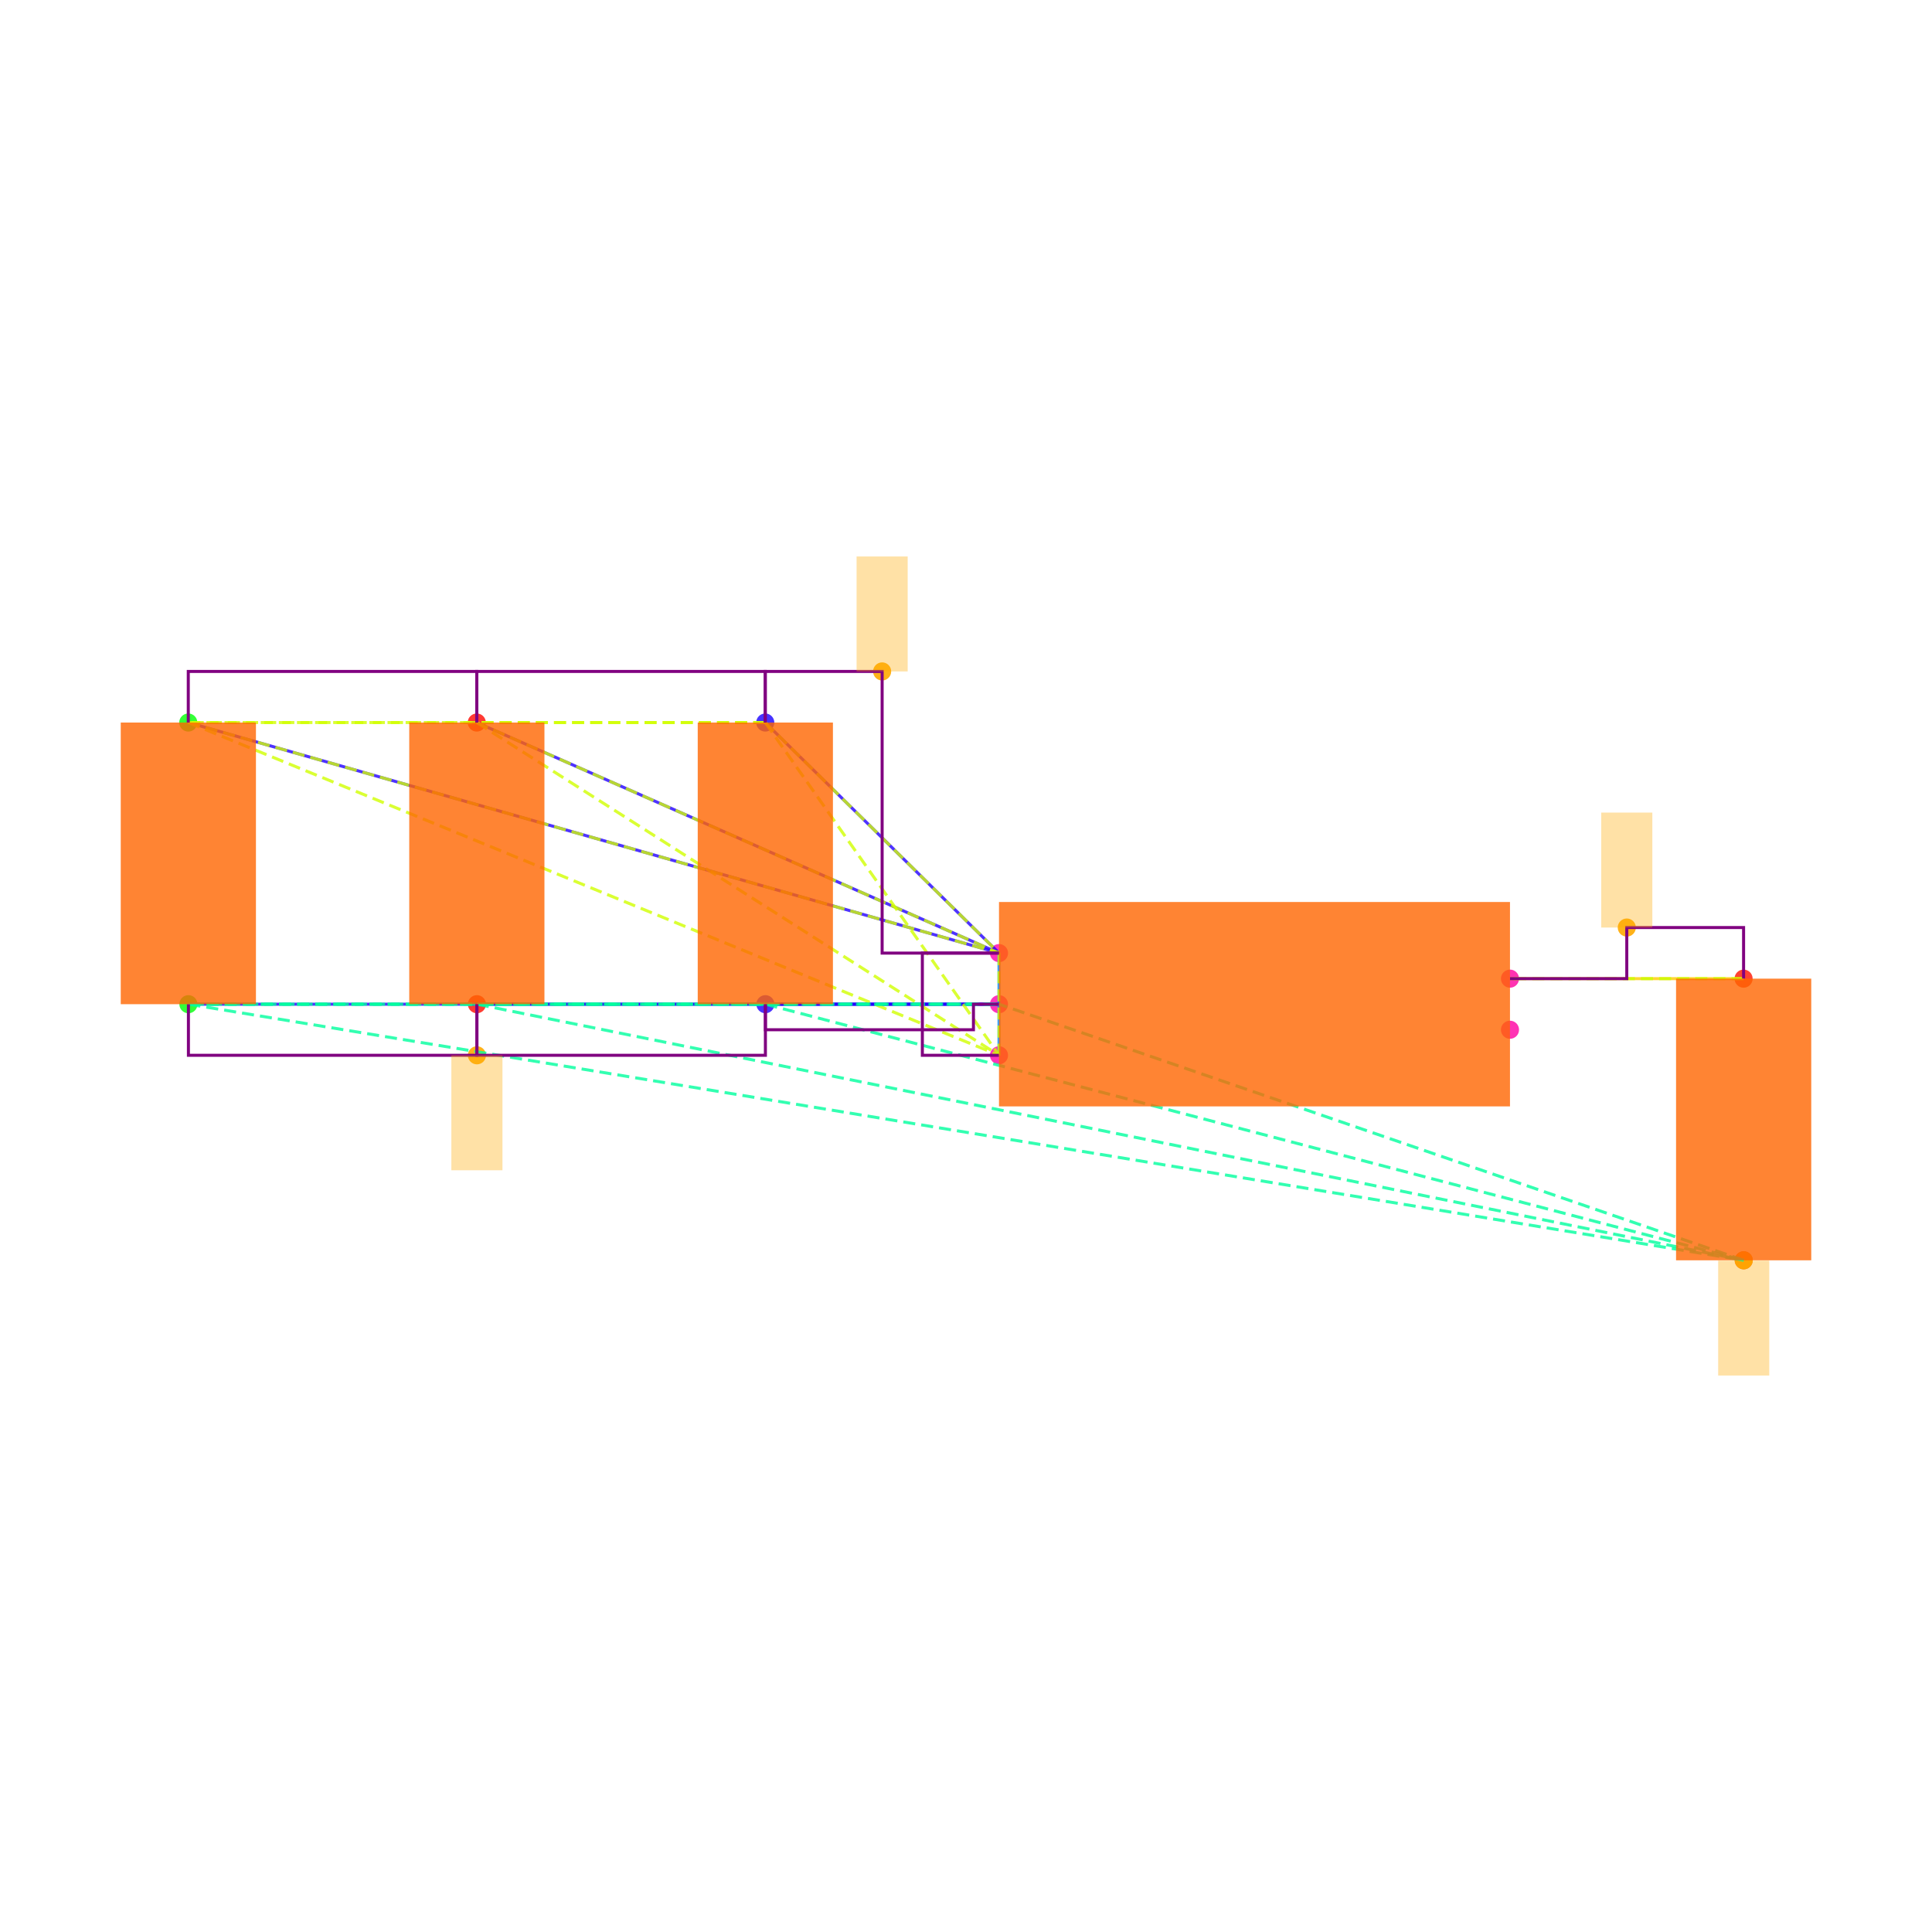
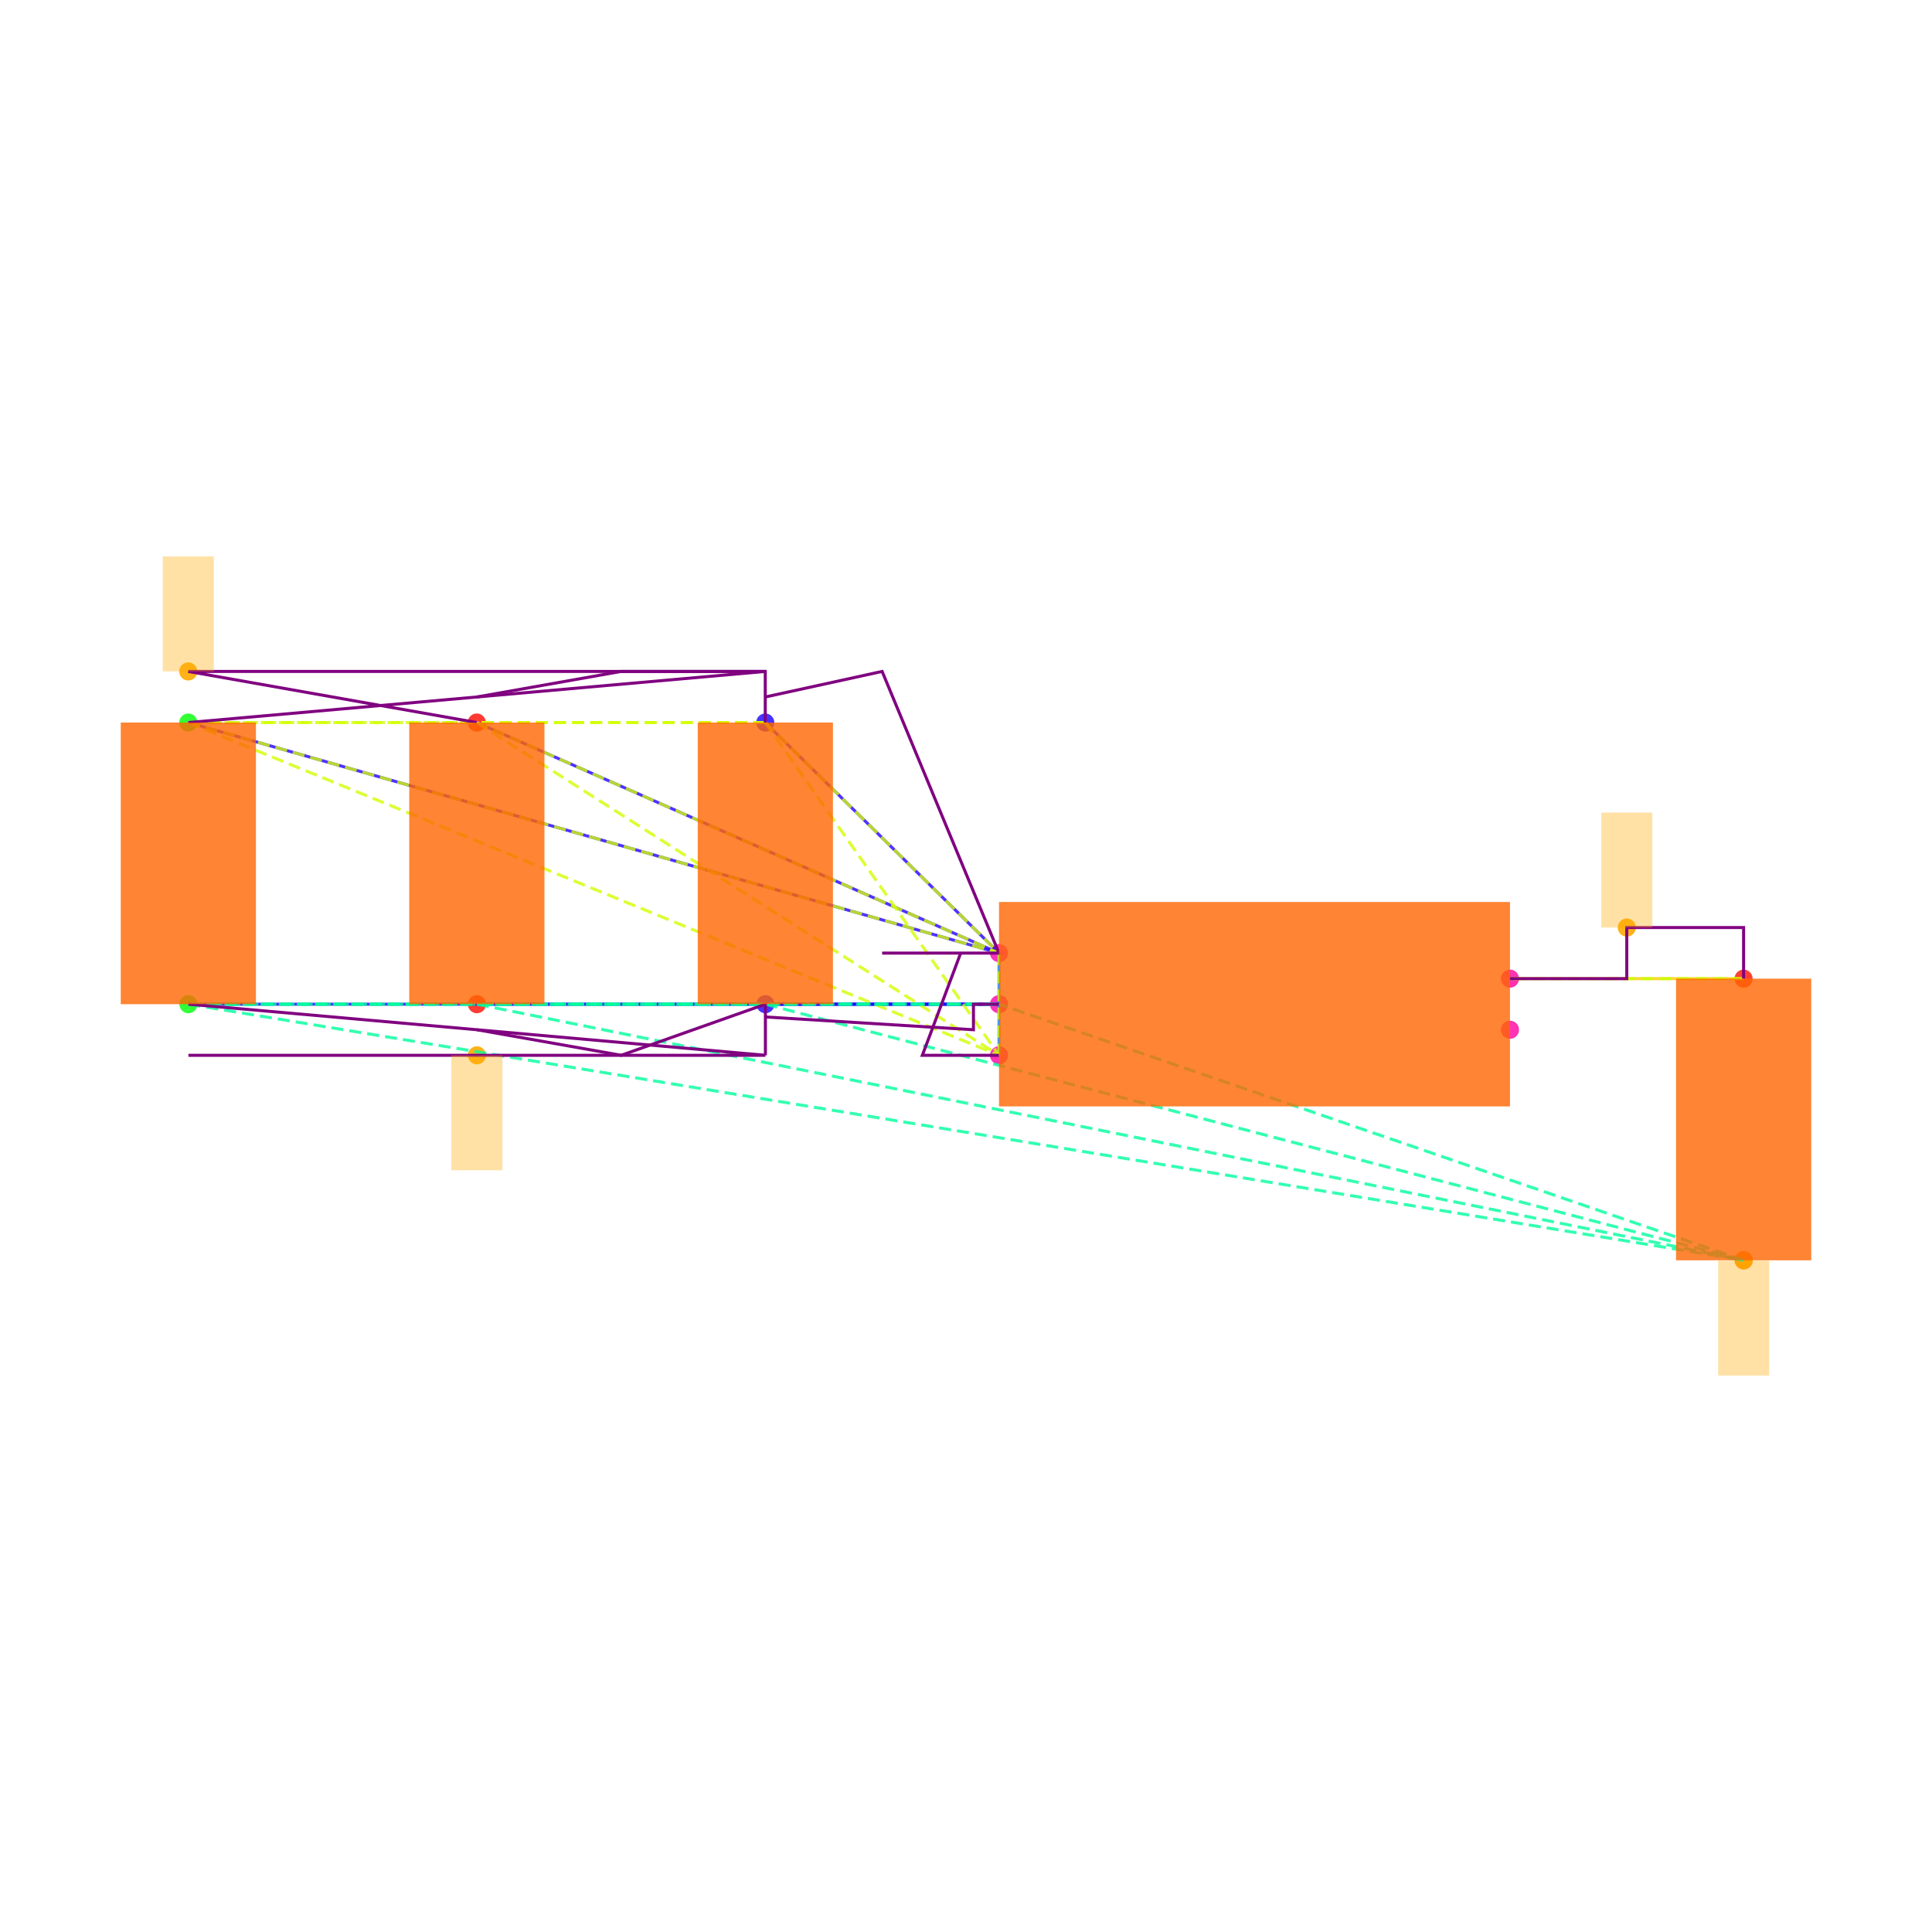
<svg xmlns="http://www.w3.org/2000/svg" width="640" height="640" viewBox="0 0 640 640">
  <rect width="100%" height="100%" fill="white" />
  <g>
    <circle data-type="point" data-label="C6.1 y+" data-x="-1.9148566499999995" data-y="1.1024186000000005" cx="253.503" cy="239.35" r="3" fill="hsl(246, 100%, 50%, 0.8)" />
  </g>
  <g>
    <circle data-type="point" data-label="C6.2 y-" data-x="-1.9143099500000003" data-y="0" cx="253.55" cy="332.653" r="3" fill="hsl(247, 100%, 50%, 0.8)" />
  </g>
  <g>
    <circle data-type="point" data-label="C1.1 y+" data-x="-4.173189849999999" data-y="1.1024186000000002" cx="62.37" cy="239.35" r="3" fill="hsl(121, 100%, 50%, 0.8)" />
  </g>
  <g>
    <circle data-type="point" data-label="C1.2 y-" data-x="-4.17264315" data-y="-2.220446049250313e-16" cx="62.416" cy="332.653" r="3" fill="hsl(122, 100%, 50%, 0.8)" />
  </g>
  <g>
    <circle data-type="point" data-label="C2.1 y+" data-x="-3.0440232499999995" data-y="1.1024186000000002" cx="157.937" cy="239.35" r="3" fill="hsl(2, 100%, 50%, 0.8)" />
  </g>
  <g>
    <circle data-type="point" data-label="C2.2 y-" data-x="-3.0434765500000003" data-y="-2.220446049250313e-16" cx="157.983" cy="332.653" r="3" fill="hsl(3, 100%, 50%, 0.8)" />
  </g>
  <g>
    <circle data-type="point" data-label="C5.1 y+" data-x="1.9143099500000003" data-y="0.09999999999999964" cx="577.584" cy="324.189" r="3" fill="hsl(5, 100%, 50%, 0.8)" />
  </g>
  <g>
    <circle data-type="point" data-label="C5.2 y-" data-x="1.9148566499999995" data-y="-1.0024186000000008" cx="577.63" cy="417.492" r="3" fill="hsl(6, 100%, 50%, 0.8)" />
  </g>
  <g>
    <circle data-type="point" data-label="U1.1 x-" data-x="-1" data-y="0.2" cx="330.932" cy="315.726" r="3" fill="hsl(319, 100%, 50%, 0.8)" />
  </g>
  <g>
    <circle data-type="point" data-label="U1.2 x-" data-x="-1" data-y="0" cx="330.932" cy="332.653" r="3" fill="hsl(320, 100%, 50%, 0.8)" />
  </g>
  <g>
    <circle data-type="point" data-label="U1.3 x-" data-x="-1" data-y="-0.2" cx="330.932" cy="349.58" r="3" fill="hsl(321, 100%, 50%, 0.8)" />
  </g>
  <g>
    <circle data-type="point" data-label="U1.4 x+" data-x="1" data-y="-0.1" cx="500.202" cy="341.116" r="3" fill="hsl(322, 100%, 50%, 0.8)" />
  </g>
  <g>
    <circle data-type="point" data-label="U1.5 x+" data-x="1" data-y="0.1" cx="500.202" cy="324.189" r="3" fill="hsl(323, 100%, 50%, 0.8)" />
  </g>
  <g>
-     <circle data-type="point" data-label="" data-x="-1.4574283249999997" data-y="1.3024186000000004" cx="292.218" cy="222.423" r="3" fill="hsl(40, 100%, 50%, 0.9)" />
+     <circle data-type="point" data-label="" data-x="-4.173189849999999" data-y="1.3024186000000004" cx="62.37" cy="222.423" r="3" fill="hsl(40, 100%, 50%, 0.9)" />
  </g>
  <g>
    <circle data-type="point" data-label="" data-x="-3.0434765500000003" data-y="-0.2000000000000004" cx="157.983" cy="349.58" r="3" fill="hsl(40, 100%, 50%, 0.9)" />
  </g>
  <g>
    <circle data-type="point" data-label="" data-x="1.9148566499999995" data-y="-1.0024186000000008" cx="577.63" cy="417.492" r="3" fill="hsl(40, 100%, 50%, 0.9)" />
  </g>
  <g>
    <circle data-type="point" data-label="" data-x="1.4571549750000001" data-y="0.29999999999999966" cx="538.893" cy="307.262" r="3" fill="hsl(40, 100%, 50%, 0.9)" />
  </g>
  <g>
    <polyline data-points="-1,0.2 -1.9148566499999995,1.1024186000000005" data-type="line" data-label="" points="330.932,315.726 253.503,239.35" fill="none" stroke="hsl(248, 100%, 50%, 0.8)" stroke-width="1" />
  </g>
  <g>
    <polyline data-points="-1,0.2 -4.173189849999999,1.1024186000000002" data-type="line" data-label="" points="330.932,315.726 62.37,239.35" fill="none" stroke="hsl(248, 100%, 50%, 0.8)" stroke-width="1" />
  </g>
  <g>
    <polyline data-points="-1,0.2 -3.0440232499999995,1.1024186000000002" data-type="line" data-label="" points="330.932,315.726 157.937,239.35" fill="none" stroke="hsl(248, 100%, 50%, 0.8)" stroke-width="1" />
  </g>
  <g>
    <polyline data-points="-1,0 -1.9143099500000003,0" data-type="line" data-label="" points="330.932,332.653 253.55,332.653" fill="none" stroke="hsl(248, 100%, 50%, 0.8)" stroke-width="1" />
  </g>
  <g>
    <polyline data-points="-1,0 -4.17264315,-2.220446049250313e-16" data-type="line" data-label="" points="330.932,332.653 62.416,332.653" fill="none" stroke="hsl(248, 100%, 50%, 0.8)" stroke-width="1" />
  </g>
  <g>
    <polyline data-points="-1,0 -3.0434765500000003,-2.220446049250313e-16" data-type="line" data-label="" points="330.932,332.653 157.983,332.653" fill="none" stroke="hsl(248, 100%, 50%, 0.8)" stroke-width="1" />
  </g>
  <g>
    <polyline data-points="-1,-0.2 -1,0.2" data-type="line" data-label="" points="330.932,349.58 330.932,315.726" fill="none" stroke="hsl(208, 100%, 50%, 0.8)" stroke-width="1" />
  </g>
  <g>
    <polyline data-points="1,0.1 1.9143099500000003,0.09999999999999964" data-type="line" data-label="" points="500.202,324.189 577.584,324.189" fill="none" stroke="hsl(48, 100%, 50%, 0.8)" stroke-width="1" />
  </g>
  <g>
    <polyline data-points="-1.9148566499999995,1.1024186000000005 -4.173189849999999,1.1024186000000002" data-type="line" data-label="" points="253.503,239.35 62.37,239.35" fill="none" stroke="hsl(71, 100%, 50%, 0.8)" stroke-width="1" stroke-dasharray="4 2" />
  </g>
  <g>
    <polyline data-points="-1.9148566499999995,1.1024186000000005 -3.0440232499999995,1.1024186000000002" data-type="line" data-label="" points="253.503,239.35 157.937,239.35" fill="none" stroke="hsl(71, 100%, 50%, 0.8)" stroke-width="1" stroke-dasharray="4 2" />
  </g>
  <g>
    <polyline data-points="-1.9148566499999995,1.1024186000000005 -1,0.2" data-type="line" data-label="" points="253.503,239.35 330.932,315.726" fill="none" stroke="hsl(71, 100%, 50%, 0.8)" stroke-width="1" stroke-dasharray="4 2" />
  </g>
  <g>
    <polyline data-points="-1.9148566499999995,1.1024186000000005 -1,-0.2" data-type="line" data-label="" points="253.503,239.35 330.932,349.58" fill="none" stroke="hsl(71, 100%, 50%, 0.8)" stroke-width="1" stroke-dasharray="4 2" />
  </g>
  <g>
    <polyline data-points="-4.173189849999999,1.1024186000000002 -3.0440232499999995,1.1024186000000002" data-type="line" data-label="" points="62.37,239.35 157.937,239.35" fill="none" stroke="hsl(71, 100%, 50%, 0.8)" stroke-width="1" stroke-dasharray="4 2" />
  </g>
  <g>
    <polyline data-points="-4.173189849999999,1.1024186000000002 -1,0.2" data-type="line" data-label="" points="62.37,239.35 330.932,315.726" fill="none" stroke="hsl(71, 100%, 50%, 0.8)" stroke-width="1" stroke-dasharray="4 2" />
  </g>
  <g>
    <polyline data-points="-4.173189849999999,1.1024186000000002 -1,-0.2" data-type="line" data-label="" points="62.37,239.35 330.932,349.58" fill="none" stroke="hsl(71, 100%, 50%, 0.8)" stroke-width="1" stroke-dasharray="4 2" />
  </g>
  <g>
    <polyline data-points="-3.0440232499999995,1.1024186000000002 -1,0.2" data-type="line" data-label="" points="157.937,239.35 330.932,315.726" fill="none" stroke="hsl(71, 100%, 50%, 0.8)" stroke-width="1" stroke-dasharray="4 2" />
  </g>
  <g>
    <polyline data-points="-3.0440232499999995,1.1024186000000002 -1,-0.2" data-type="line" data-label="" points="157.937,239.35 330.932,349.58" fill="none" stroke="hsl(71, 100%, 50%, 0.8)" stroke-width="1" stroke-dasharray="4 2" />
  </g>
  <g>
    <polyline data-points="-1,0.2 -1,-0.2" data-type="line" data-label="" points="330.932,315.726 330.932,349.58" fill="none" stroke="hsl(71, 100%, 50%, 0.8)" stroke-width="1" stroke-dasharray="4 2" />
  </g>
  <g>
    <polyline data-points="-1.9143099500000003,0 -4.17264315,-2.220446049250313e-16" data-type="line" data-label="" points="253.55,332.653 62.416,332.653" fill="none" stroke="hsl(157, 100%, 50%, 0.8)" stroke-width="1" stroke-dasharray="4 2" />
  </g>
  <g>
    <polyline data-points="-1.9143099500000003,0 -3.0434765500000003,-2.220446049250313e-16" data-type="line" data-label="" points="253.55,332.653 157.983,332.653" fill="none" stroke="hsl(157, 100%, 50%, 0.8)" stroke-width="1" stroke-dasharray="4 2" />
  </g>
  <g>
    <polyline data-points="-1.9143099500000003,0 1.9148566499999995,-1.0024186000000008" data-type="line" data-label="" points="253.55,332.653 577.63,417.492" fill="none" stroke="hsl(157, 100%, 50%, 0.8)" stroke-width="1" stroke-dasharray="4 2" />
  </g>
  <g>
    <polyline data-points="-1.9143099500000003,0 -1,0" data-type="line" data-label="" points="253.55,332.653 330.932,332.653" fill="none" stroke="hsl(157, 100%, 50%, 0.8)" stroke-width="1" stroke-dasharray="4 2" />
  </g>
  <g>
    <polyline data-points="-4.17264315,-2.220446049250313e-16 -3.0434765500000003,-2.220446049250313e-16" data-type="line" data-label="" points="62.416,332.653 157.983,332.653" fill="none" stroke="hsl(157, 100%, 50%, 0.8)" stroke-width="1" stroke-dasharray="4 2" />
  </g>
  <g>
    <polyline data-points="-4.17264315,-2.220446049250313e-16 1.9148566499999995,-1.0024186000000008" data-type="line" data-label="" points="62.416,332.653 577.63,417.492" fill="none" stroke="hsl(157, 100%, 50%, 0.8)" stroke-width="1" stroke-dasharray="4 2" />
  </g>
  <g>
    <polyline data-points="-4.17264315,-2.220446049250313e-16 -1,0" data-type="line" data-label="" points="62.416,332.653 330.932,332.653" fill="none" stroke="hsl(157, 100%, 50%, 0.8)" stroke-width="1" stroke-dasharray="4 2" />
  </g>
  <g>
    <polyline data-points="-3.0434765500000003,-2.220446049250313e-16 1.9148566499999995,-1.0024186000000008" data-type="line" data-label="" points="157.983,332.653 577.63,417.492" fill="none" stroke="hsl(157, 100%, 50%, 0.8)" stroke-width="1" stroke-dasharray="4 2" />
  </g>
  <g>
    <polyline data-points="-3.0434765500000003,-2.220446049250313e-16 -1,0" data-type="line" data-label="" points="157.983,332.653 330.932,332.653" fill="none" stroke="hsl(157, 100%, 50%, 0.8)" stroke-width="1" stroke-dasharray="4 2" />
  </g>
  <g>
    <polyline data-points="1.9148566499999995,-1.0024186000000008 -1,0" data-type="line" data-label="" points="577.63,417.492 330.932,332.653" fill="none" stroke="hsl(157, 100%, 50%, 0.8)" stroke-width="1" stroke-dasharray="4 2" />
  </g>
  <g>
    <polyline data-points="1.9143099500000003,0.09999999999999964 1,0.1" data-type="line" data-label="" points="577.584,324.189 500.202,324.189" fill="none" stroke="hsl(73, 100%, 50%, 0.8)" stroke-width="1" stroke-dasharray="4 2" />
  </g>
  <g>
-     <polyline data-points="-3.0440232499999995,1.1024186000000002 -3.0440232499999995,1.3024186000000004 -4.173189849999999,1.3024186000000004 -4.173189849999999,1.1024186000000002" data-type="line" data-label="" points="157.937,239.35 157.937,222.423 62.37,222.423 62.37,239.35" fill="none" stroke="purple" stroke-width="1" />
+     <polyline data-points="-3.0440232499999995,1.1024186000000002 -4.173189849999999,1.3024186000000004 -1.9148566499999995,1.3024186000000004 -4.173189849999999,1.1024186000000002" data-type="line" data-label="" points="157.937,239.35 62.37,222.423 253.503,222.423 62.37,239.35" fill="none" stroke="purple" stroke-width="1" />
  </g>
  <g>
-     <polyline data-points="-1.9148566499999995,1.1024186000000002 -1.9148566499999995,1.3024186000000004 -3.0440232499999995,1.3024186000000004 -3.0440232499999995,1.1024186000000002" data-type="line" data-label="" points="253.503,239.35 253.503,222.423 157.937,222.423 157.937,239.35" fill="none" stroke="purple" stroke-width="1" />
+     <polyline data-points="-1.9148566499999995,1.1024186000000002 -1.9148566499999995,1.3024186000000004 -2.4794399499999997,1.3024186000000004 -3.0440232499999995,1.2024186000000003" data-type="line" data-label="" points="253.503,239.35 253.503,222.423 205.72,222.423 157.937,230.886" fill="none" stroke="purple" stroke-width="1" />
  </g>
  <g>
-     <polyline data-points="-1,0.20000000000000018 -1.4574283249999997,0.20000000000000018 -1.4574283249999997,1.3024186000000004 -1.9148566499999995,1.3024186000000004 -1.9148566499999995,1.1024186000000005" data-type="line" data-label="" points="330.932,315.726 292.218,315.726 292.218,222.423 253.503,222.423 253.503,239.35" fill="none" stroke="purple" stroke-width="1" />
+     <polyline data-points="-1.4574283249999997,0.20000000000000007 -1,0.20000000000000007 -1.4574283249999997,1.3024186000000004 -1.9148566499999995,1.2024186000000006 -1.9148566499999995,1.2024186000000006" data-type="line" data-label="" points="292.218,315.726 330.932,315.726 292.218,222.423 253.503,230.886 253.503,230.886" fill="none" stroke="purple" stroke-width="1" />
  </g>
  <g>
-     <polyline data-points="-1,-0.2 -1.3,-0.2 -1.3,0.2 -1,0.2" data-type="line" data-label="" points="330.932,349.58 305.542,349.58 305.542,315.726 330.932,315.726" fill="none" stroke="purple" stroke-width="1" />
+     <polyline data-points="-1,-0.2 -1.3,-0.2 -1.15,0.20000000000000007 -1.15,0.20000000000000007" data-type="line" data-label="" points="330.932,349.58 305.542,349.58 318.237,315.726 318.237,315.726" fill="none" stroke="purple" stroke-width="1" />
  </g>
  <g>
-     <polyline data-points="-3.0434765500000003,-2.220446049250313e-16 -3.0434765500000003,-0.2000000000000004 -4.17264315,-0.2000000000000004 -4.17264315,-2.220446049250313e-16" data-type="line" data-label="" points="157.983,332.653 157.983,349.58 62.416,349.58 62.416,332.653" fill="none" stroke="purple" stroke-width="1" />
+     <polyline data-points="-3.0434765500000003,-0.2000000000000004 -4.17264315,-0.2000000000000004 -1.9143099500000003,-0.2000000000000004 -4.17264315,-2.220446049250313e-16" data-type="line" data-label="" points="157.983,349.58 62.416,349.58 253.55,349.58 62.416,332.653" fill="none" stroke="purple" stroke-width="1" />
  </g>
  <g>
-     <polyline data-points="-1.9143099500000003,-2.220446049250313e-16 -1.9143099500000003,-0.2000000000000004 -3.0434765500000003,-0.2000000000000004 -3.0434765500000003,-2.220446049250313e-16" data-type="line" data-label="" points="253.55,332.653 253.55,349.58 157.983,349.58 157.983,332.653" fill="none" stroke="purple" stroke-width="1" />
+     <polyline data-points="-1.9143099500000003,-0.2000000000000004 -1.9143099500000003,0 -2.4788932500000005,-0.2000000000000004 -3.0434765500000003,-0.10000000000000031" data-type="line" data-label="" points="253.55,349.58 253.55,332.653 205.766,349.58 157.983,341.116" fill="none" stroke="purple" stroke-width="1" />
  </g>
  <g>
-     <polyline data-points="-1,0 -1.0999999999999999,0 -1.0999999999999999,-0.09999999999999995 -1.9143099500000003,-0.09999999999999995 -1.9143099500000003,0" data-type="line" data-label="" points="330.932,332.653 322.469,332.653 322.469,341.116 253.55,341.116 253.55,332.653" fill="none" stroke="purple" stroke-width="1" />
+     <polyline data-points="-1,0 -1.0999999999999999,0 -1.0999999999999999,-0.09999999999999995 -1.9143099500000003,-0.049999999999999975 -1.9143099500000003,-0.049999999999999975" data-type="line" data-label="" points="330.932,332.653 322.469,332.653 322.469,341.116 253.55,336.885 253.55,336.885" fill="none" stroke="purple" stroke-width="1" />
  </g>
  <g>
    <polyline data-points="1,0.1 1.4571549750000001,0.1 1.4571549750000001,0.29999999999999966 1.9143099500000003,0.29999999999999966 1.9143099500000003,0.09999999999999964" data-type="line" data-label="" points="500.202,324.189 538.893,324.189 538.893,307.262 577.584,307.262 577.584,324.189" fill="none" stroke="purple" stroke-width="1" />
  </g>
  <g>
    <rect data-type="rect" data-label="schematic_component_0" data-x="-1.9145832999999999" data-y="0.5512093000000002" x="231.133" y="239.35" width="44.786" height="93.303" fill="hsl(24, 100%, 50%, 0.8)" stroke="black" stroke-width="0.012" />
  </g>
  <g>
    <rect data-type="rect" data-label="schematic_component_1" data-x="-4.1729164999999995" data-y="0.5512093" x="40" y="239.35" width="44.786" height="93.303" fill="hsl(24, 100%, 50%, 0.8)" stroke="black" stroke-width="0.012" />
  </g>
  <g>
    <rect data-type="rect" data-label="schematic_component_2" data-x="-3.0437499" data-y="0.5512093" x="135.567" y="239.35" width="44.786" height="93.303" fill="hsl(24, 100%, 50%, 0.8)" stroke="black" stroke-width="0.012" />
  </g>
  <g>
    <rect data-type="rect" data-label="schematic_component_3" data-x="1.9145832999999999" data-y="-0.4512093000000006" x="555.214" y="324.189" width="44.786" height="93.303" fill="hsl(24, 100%, 50%, 0.8)" stroke="black" stroke-width="0.012" />
  </g>
  <g>
    <rect data-type="rect" data-label="schematic_component_4" data-x="0" data-y="0" x="330.932" y="298.799" width="169.27" height="67.708" fill="hsl(24, 100%, 50%, 0.8)" stroke="black" stroke-width="0.012" />
  </g>
  <g>
-     <rect data-type="rect" data-label="" data-x="-1.4574283249999997" data-y="1.5274186000000005" x="283.754" y="184.337" width="16.927" height="38.086" fill="hsl(40, 100%, 50%, 0.35)" stroke="black" stroke-width="0.012" />
+     <rect data-type="rect" data-label="" data-x="-4.173189849999999" data-y="1.5274186000000005" x="53.906" y="184.337" width="16.927" height="38.086" fill="hsl(40, 100%, 50%, 0.35)" stroke="black" stroke-width="0.012" />
  </g>
  <g>
    <rect data-type="rect" data-label="" data-x="-3.0434765500000003" data-y="-0.4250000000000004" x="149.519" y="349.58" width="16.927" height="38.086" fill="hsl(40, 100%, 50%, 0.35)" stroke="black" stroke-width="0.012" />
  </g>
  <g>
    <rect data-type="rect" data-label="" data-x="1.9148566499999995" data-y="-1.2284186000000008" x="569.167" y="417.577" width="16.927" height="38.086" fill="hsl(40, 100%, 50%, 0.35)" stroke="black" stroke-width="0.012" />
  </g>
  <g>
    <rect data-type="rect" data-label="" data-x="1.4571549750000001" data-y="0.5249999999999997" x="530.429" y="269.177" width="16.927" height="38.086" fill="hsl(40, 100%, 50%, 0.35)" stroke="black" stroke-width="0.012" />
  </g>
  <g id="crosshair" style="display: none">
    <line id="crosshair-h" y1="0" y2="640" stroke="#666" stroke-width="0.5" />
    <line id="crosshair-v" x1="0" x2="640" stroke="#666" stroke-width="0.5" />
    <text id="coordinates" font-family="monospace" font-size="12" fill="#666" />
  </g>
</svg>
